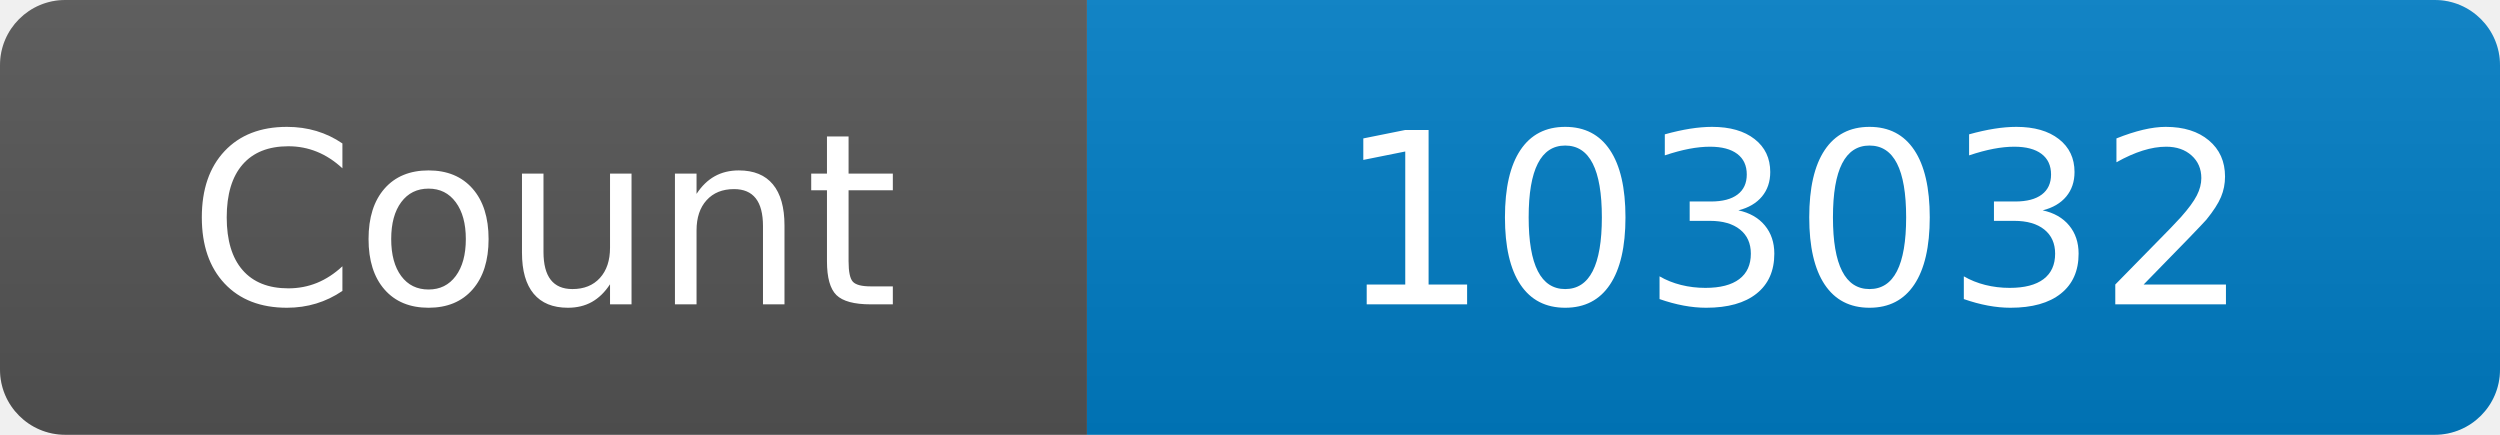
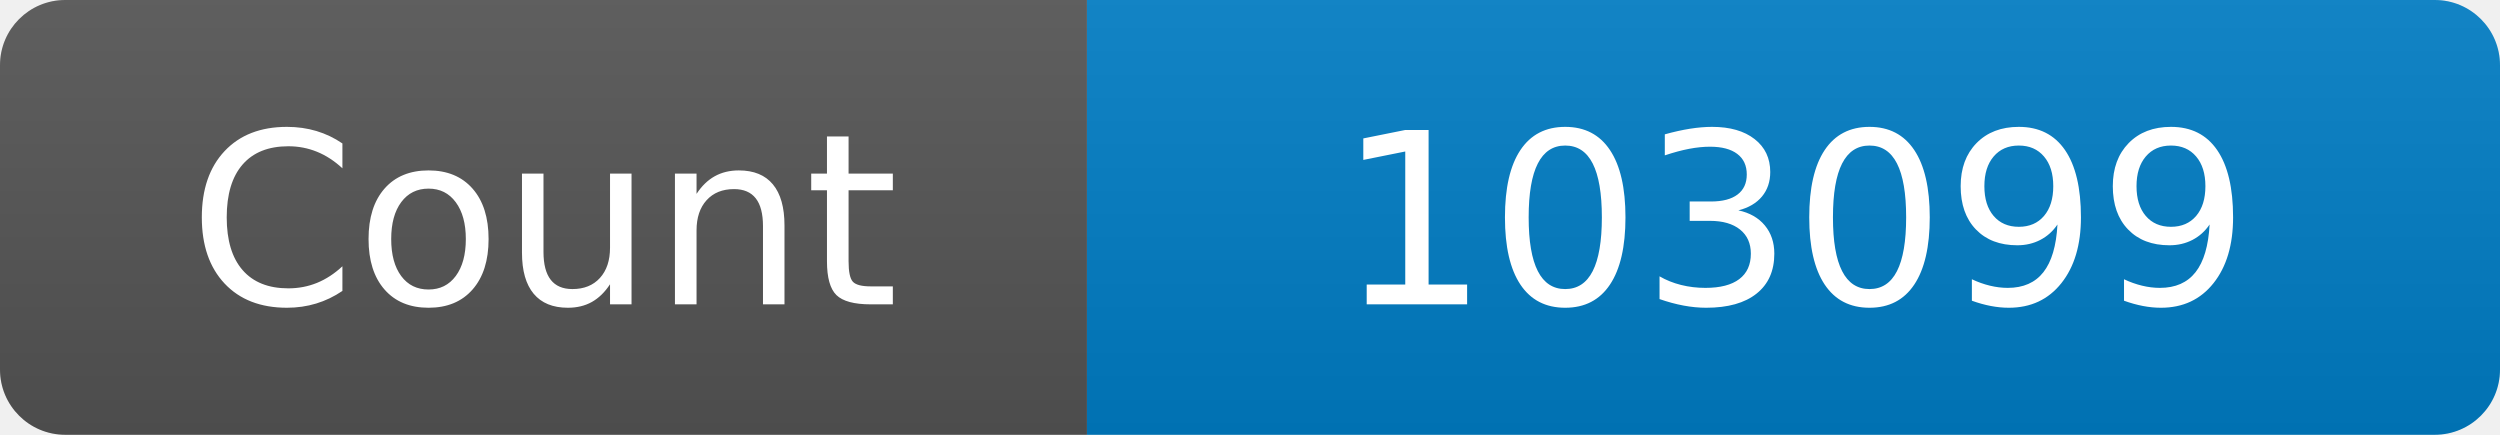
<svg xmlns="http://www.w3.org/2000/svg" width="115" height="20" role="img" aria-label="Maintained?: yes">
  <linearGradient id="s" x2="0" y2="100%">
    <stop offset="0" stop-color="#bbb" stop-opacity=".1" />
    <stop offset="1" stop-opacity=".1" />
  </linearGradient>
  <clipPath id="r">
    <rect width="115" height="20" rx="3" fill="#fff" />
  </clipPath>
  <g clip-path="url(#r)">
    <rect width="50" height="20" fill="#555" />
    <rect x="50" width="160" height="20" fill="#007ec6" />
    <rect width="115" height="20" fill="url(#s)" />
  </g>
  <g fill="#fff" text-anchor="middle" font-family="Verdana,Geneva,DejaVu Sans,sans-serif" font-size="110">
    <text x="250" y="140" transform="scale(.1)" fill="#fff">Count</text>
-     <text x="825" y="140" transform="scale(.1)" fill="#fff">103032</text>
+     <text x="825" y="140" transform="scale(.1)" fill="#fff">103099</text>
  </g>
</svg>
